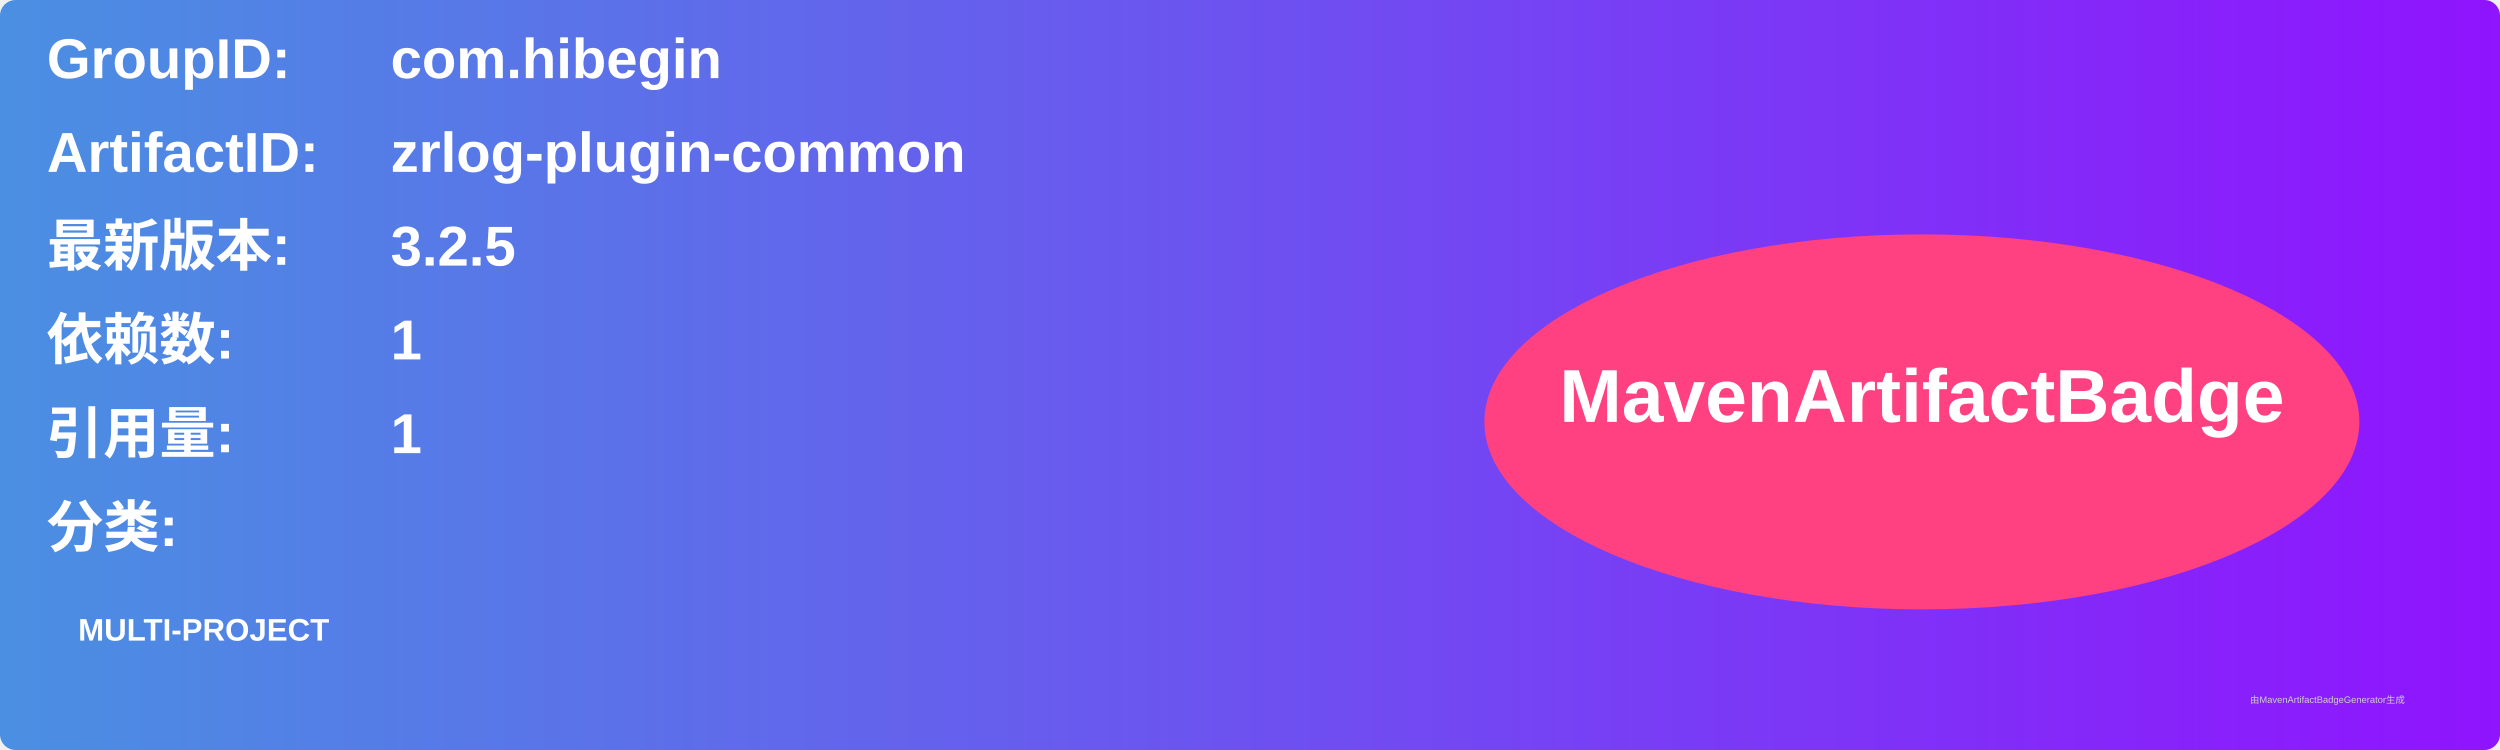
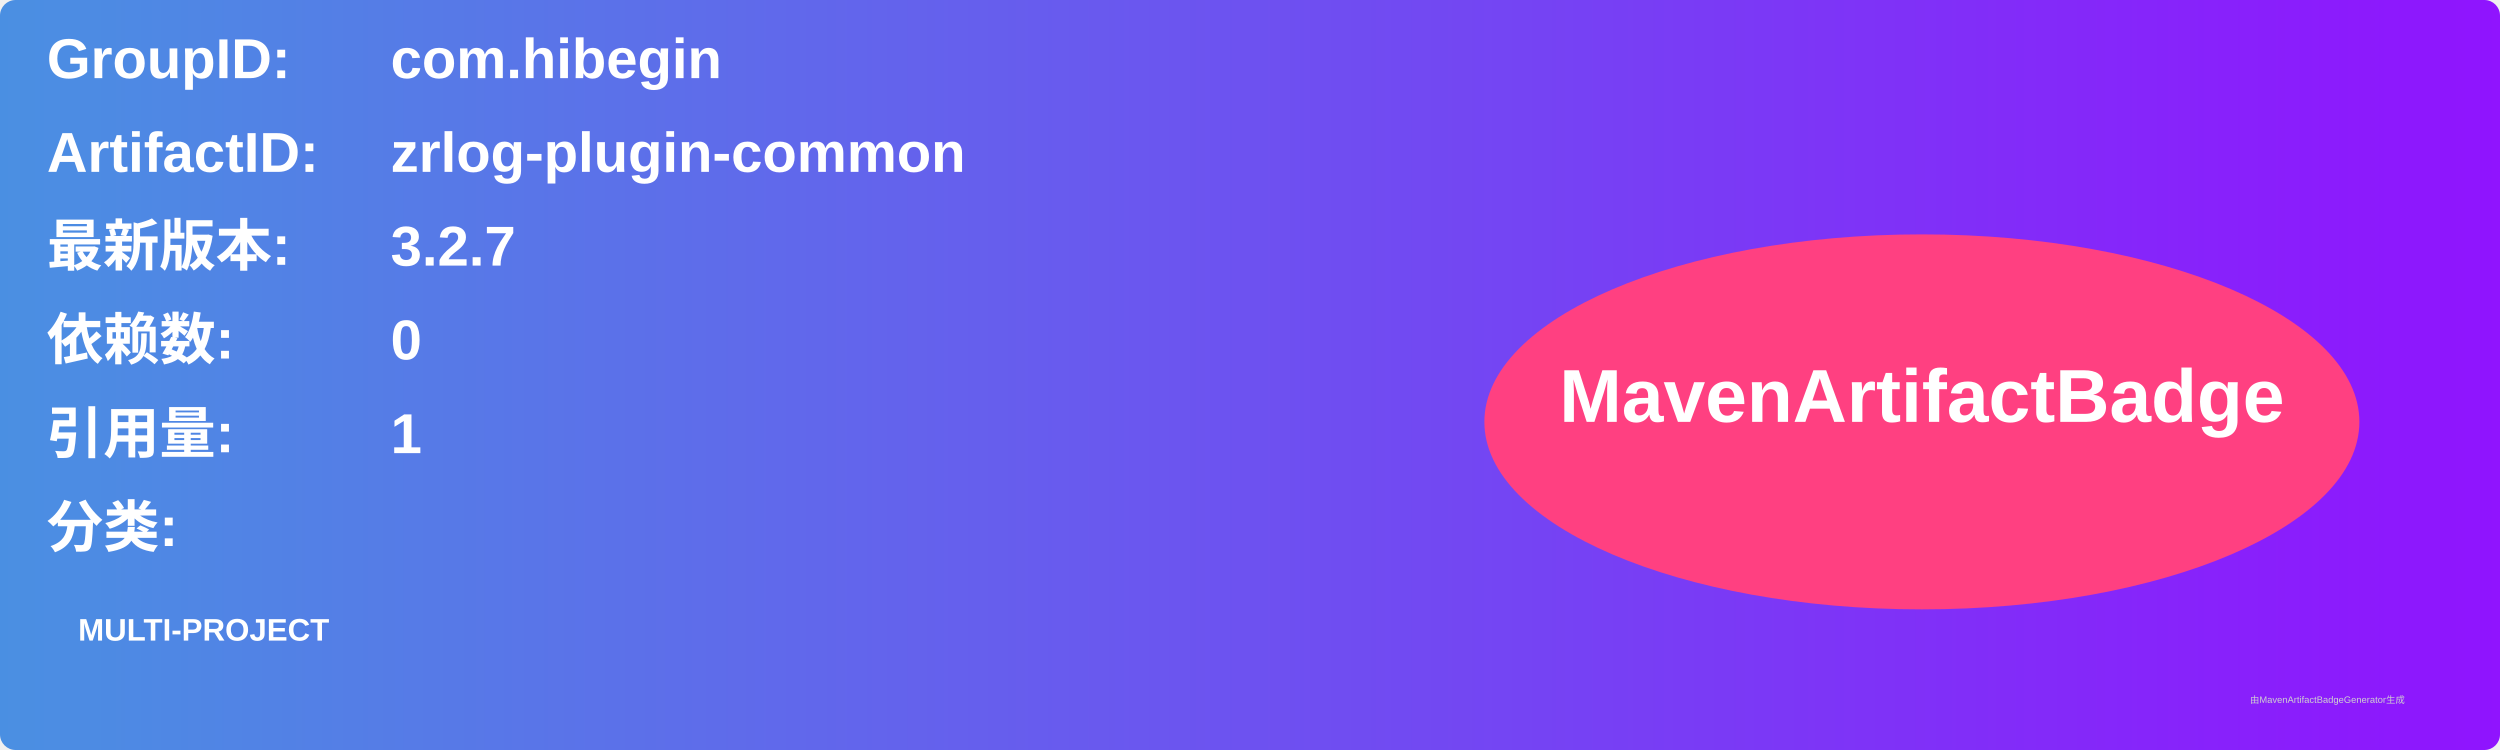
<svg xmlns="http://www.w3.org/2000/svg" width="800" height="240" viewBox="0 0 800 240">
  <linearGradient id="grad" x1="0%" y1="0%" x2="100%" y2="0%">
    <stop offset="0%" stop-color="#4a90e2" />
    <stop offset="100%" stop-color="#9013fe" />
  </linearGradient>
  <rect width="100%" height="100%" rx="5" ry="5" fill="url(#grad)" />
  <g transform="translate(15, 15)">
    <text x="0" y="10" font-family="Arial" font-size="18" fill="white" font-weight="bold" width="260">GroupID:</text>
    <text x="110" y="10" font-family="Arial" font-size="18" fill="white" font-weight="bold" width="460">com.hibegin</text>
    <text x="0" y="40" font-family="Arial" font-size="18" fill="white" font-weight="bold" width="260">ArtifactID:</text>
    <text x="110" y="40" font-family="Arial" font-size="18" fill="white" font-weight="bold" width="460">zrlog-plugin-common</text>
    <text x="0" y="70" font-family="Arial" font-size="18" fill="white" font-weight="bold">最新版本:</text>
    <text x="110" y="70" font-family="Arial" font-size="18" fill="white" font-weight="bold">
-       <tspan font-weight="bold">3.2.5</tspan>
+       <tspan font-weight="bold">3.2.7</tspan>
    </text>
    <text x="0" y="100" font-family="Arial" font-size="18" fill="white" font-weight="bold">依赖数: </text>
    <text x="110" y="100" font-family="Arial" font-size="18" fill="white">
-       <tspan font-weight="bold">1</tspan>
+       <tspan font-weight="bold">0</tspan>
    </text>
    <text x="0" y="130" font-family="Arial" font-size="18" fill="white" font-weight="bold">引用量: </text>
    <text x="110" y="130" font-family="Arial" font-size="18" fill="white">
      <tspan font-weight="bold">1</tspan>
    </text>
    <text x="0" y="160" font-family="Arial" font-size="18" fill="white" font-weight="bold">分类:</text>
    <text x="10" y="190" font-family="Arial" font-size="10" fill="white">
      <tspan font-weight="bold">MULTI-PROJECT</tspan>
    </text>
    <ellipse cx="600" cy="120" rx="140" ry="60" fill="#ff4081" />
    <text x="600" y="120" text-anchor="middle" font-family="Arial" font-size="24" fill="white" font-weight="bold">MavenArtifactBadge</text>
  </g>
  <text x="720" y="225" font-family="Arial" font-size="3" fill="#d0d0d0">由MavenArtifactBadgeGenerator生成</text>
</svg>
